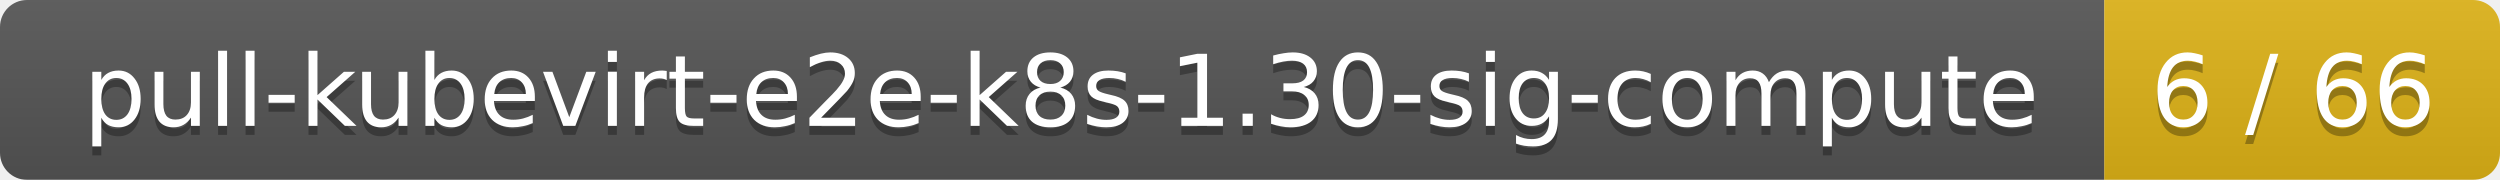
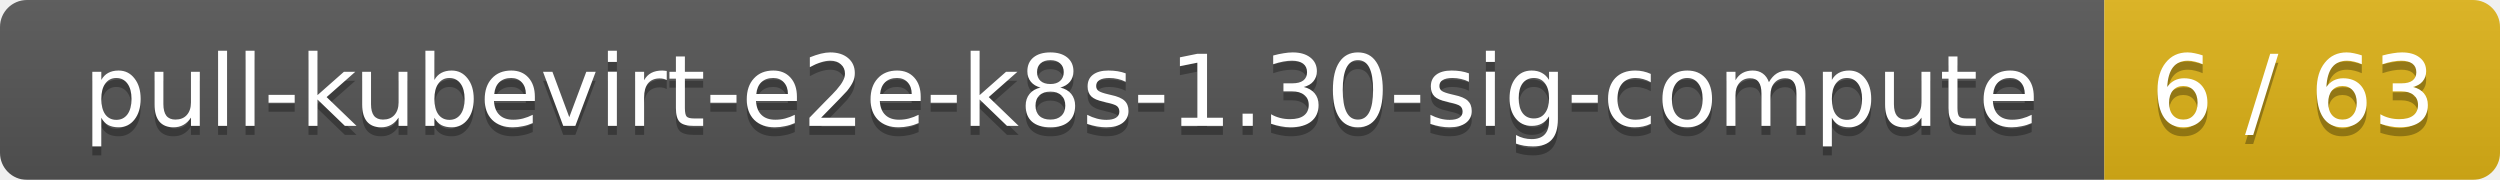
<svg xmlns="http://www.w3.org/2000/svg" width="278" height="20">
  <linearGradient id="smooth" x2="0" y2="100%">
    <stop offset="0" stop-color="#bbb" stop-opacity=".1" />
    <stop offset="1" stop-opacity=".1" />
  </linearGradient>
  <mask id="round">
    <rect width="278" height="20" rx="3" fill="#fff" />
  </mask>
  <g mask="url(#round)">
    <rect width="234" height="20" fill="#555" />
    <rect x="234" width="44" height="20" fill="#dfb317" />
    <rect width="278" height="20" fill="url(#smooth)" />
  </g>
  <g fill="#fff" text-anchor="middle" font-family="DejaVu Sans,Verdana,Geneva,sans-serif" font-size="11">
    <text x="118" y="15" fill="#010101" fill-opacity=".3">pull-kubevirt-e2e-k8s-1.30-sig-compute</text>
    <text x="118" y="14">pull-kubevirt-e2e-k8s-1.30-sig-compute</text>
-     <text x="255" y="15" fill="#010101" fill-opacity=".3">6 / 66</text>
-     <text x="255" y="14">6 / 66</text>
+     <text x="255" y="15" fill="#010101" fill-opacity=".3">6 / 63</text>
+     <text x="255" y="14">6 / 63</text>
  </g>
</svg>
